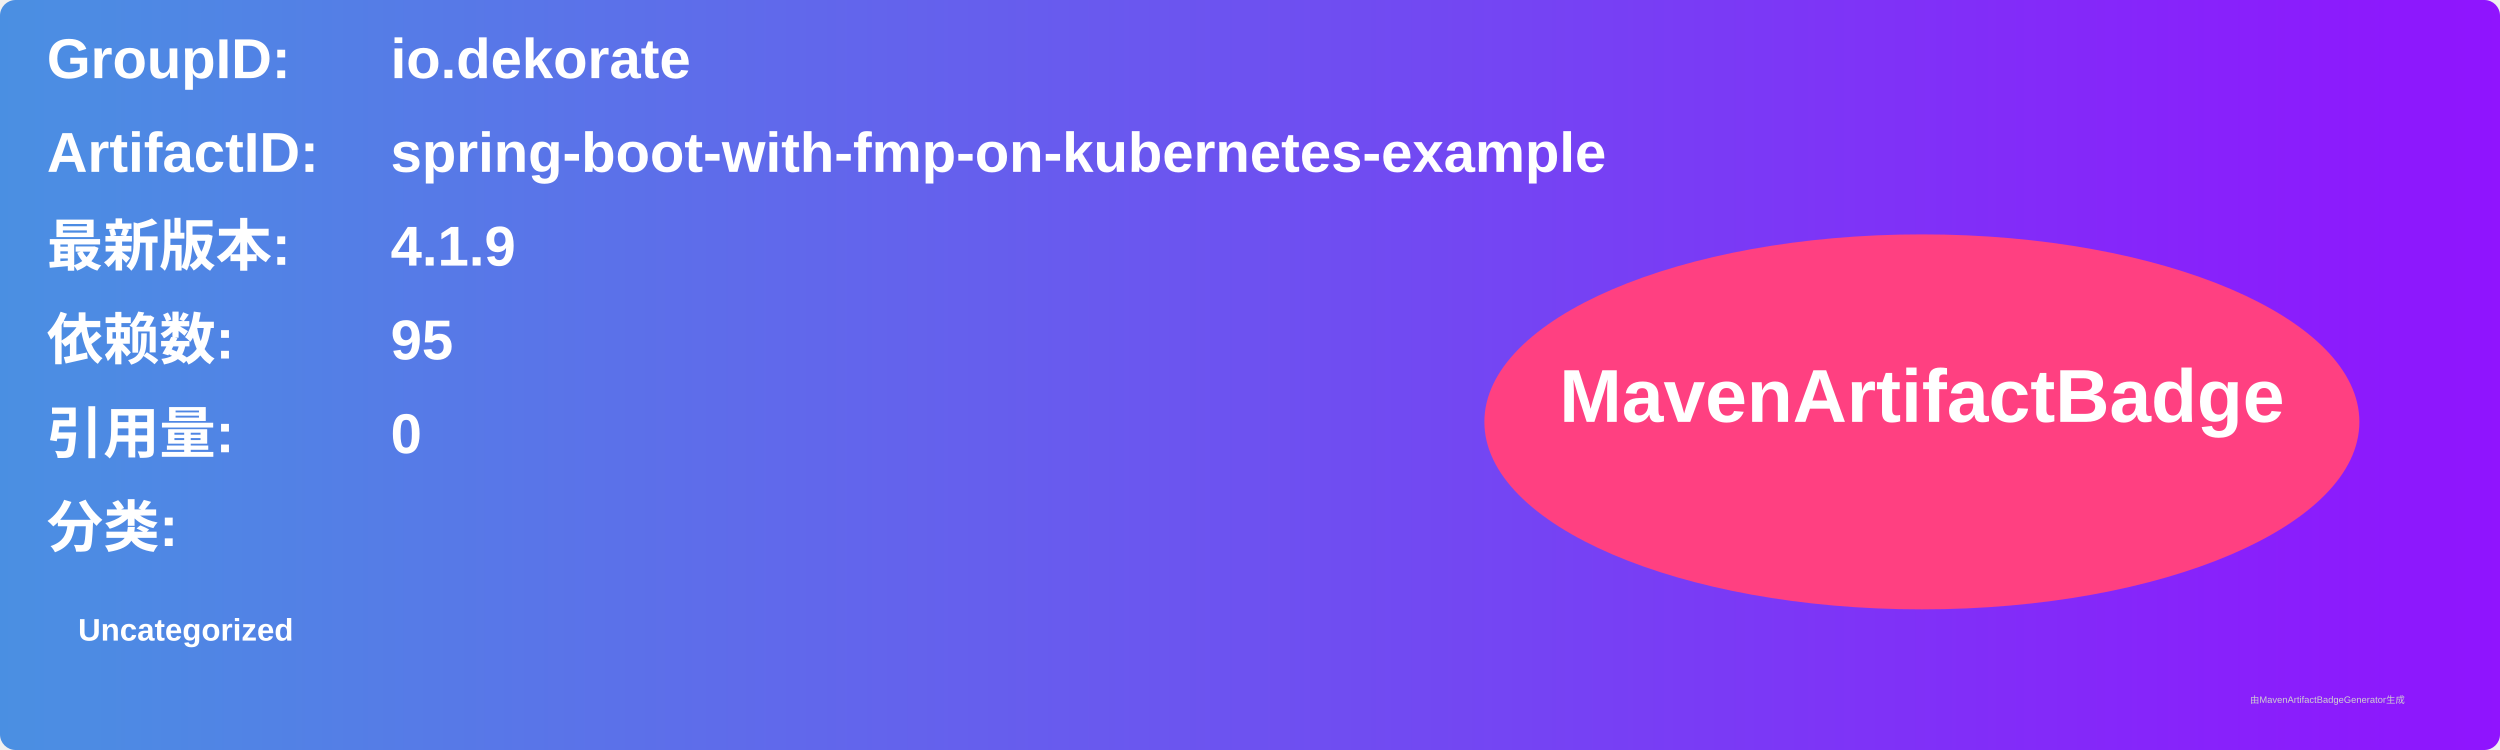
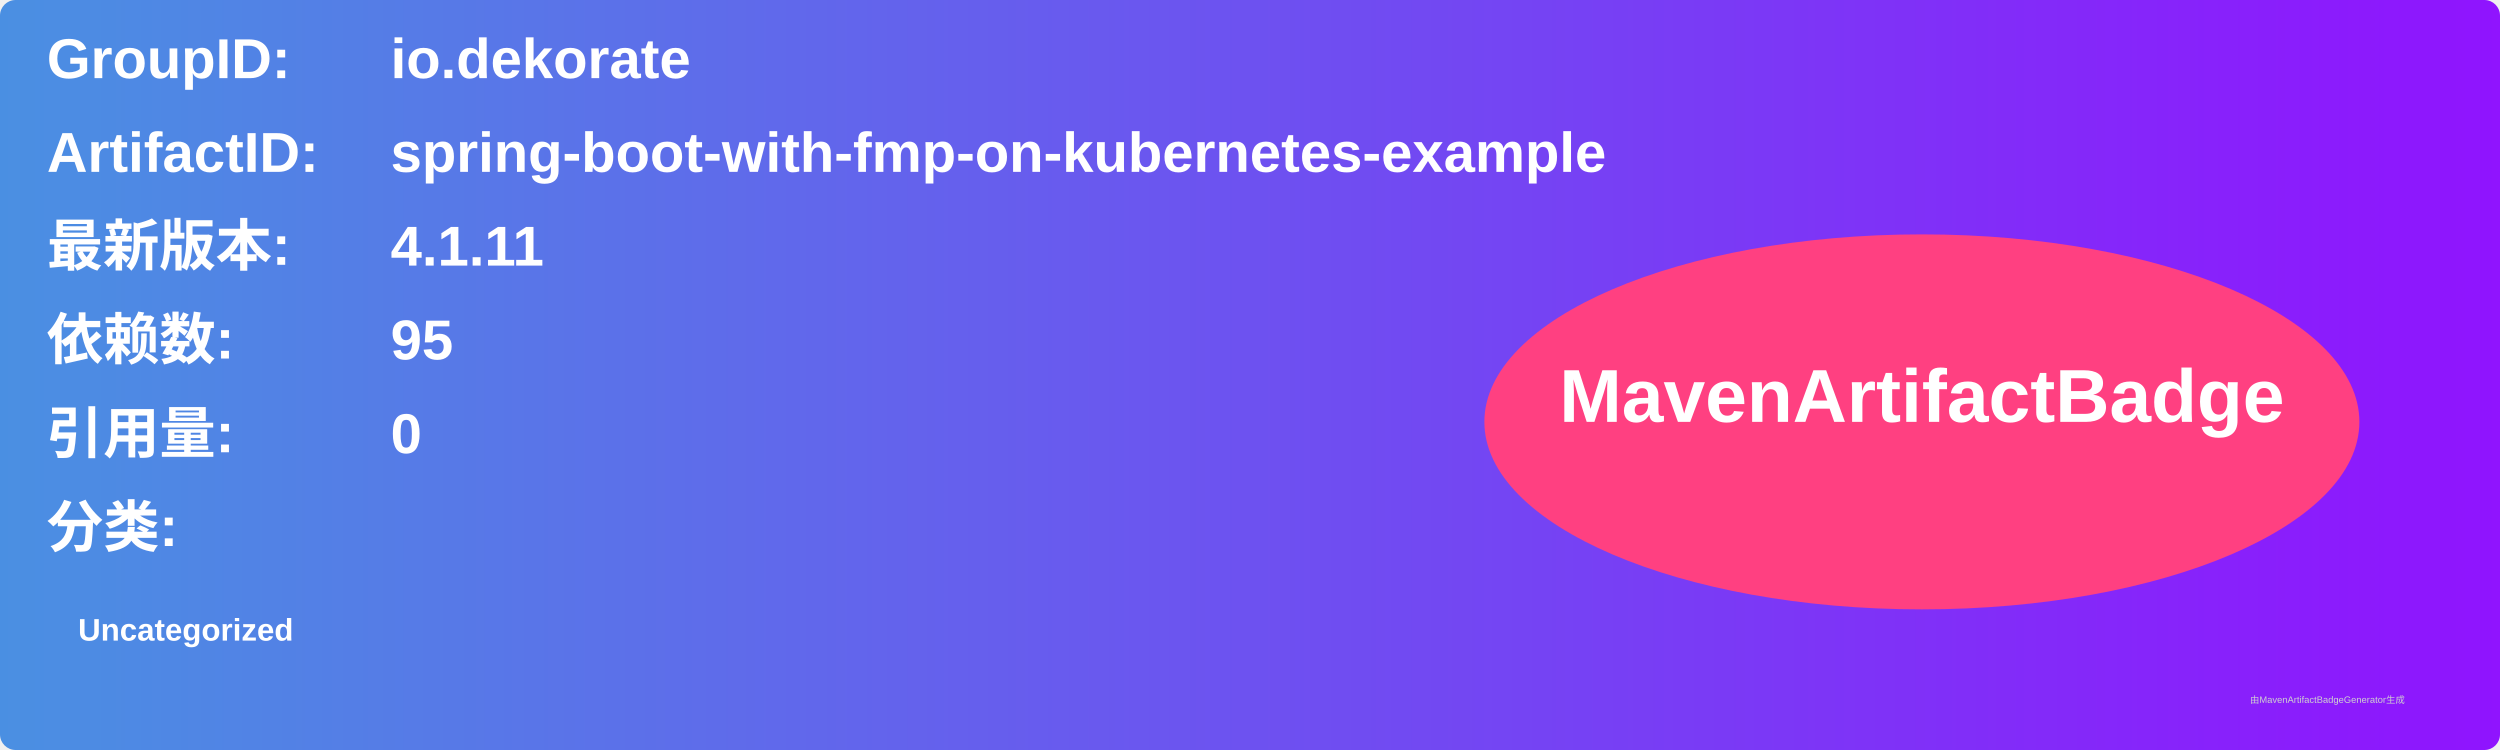
<svg xmlns="http://www.w3.org/2000/svg" width="800" height="240" viewBox="0 0 800 240">
  <linearGradient id="grad" x1="0%" y1="0%" x2="100%" y2="0%">
    <stop offset="0%" stop-color="#4a90e2" />
    <stop offset="100%" stop-color="#9013fe" />
  </linearGradient>
  <rect width="100%" height="100%" rx="5" ry="5" fill="url(#grad)" />
  <g transform="translate(15, 15)">
    <text x="0" y="10" font-family="Arial" font-size="18" fill="white" font-weight="bold" width="260">GroupID:</text>
    <text x="110" y="10" font-family="Arial" font-size="18" fill="white" font-weight="bold" width="460">io.dekorate</text>
    <text x="0" y="40" font-family="Arial" font-size="18" fill="white" font-weight="bold" width="260">ArtifactID:</text>
    <text x="110" y="40" font-family="Arial" font-size="18" fill="white" font-weight="bold" width="460">spring-boot-with-fmp-on-kubernetes-example</text>
    <text x="0" y="70" font-family="Arial" font-size="18" fill="white" font-weight="bold">最新版本:</text>
    <text x="110" y="70" font-family="Arial" font-size="18" fill="white" font-weight="bold">
-       <tspan font-weight="bold">4.1.9</tspan>
+       <tspan font-weight="bold">4.1.11</tspan>
    </text>
    <text x="0" y="100" font-family="Arial" font-size="18" fill="white" font-weight="bold">依赖数: </text>
    <text x="110" y="100" font-family="Arial" font-size="18" fill="white">
      <tspan font-weight="bold">95</tspan>
    </text>
    <text x="0" y="130" font-family="Arial" font-size="18" fill="white" font-weight="bold">引用量: </text>
    <text x="110" y="130" font-family="Arial" font-size="18" fill="white">
      <tspan font-weight="bold">0</tspan>
    </text>
    <text x="0" y="160" font-family="Arial" font-size="18" fill="white" font-weight="bold">分类:</text>
    <text x="10" y="190" font-family="Arial" font-size="10" fill="white">
      <tspan font-weight="bold">Uncategorized</tspan>
    </text>
    <ellipse cx="600" cy="120" rx="140" ry="60" fill="#ff4081" />
    <text x="600" y="120" text-anchor="middle" font-family="Arial" font-size="24" fill="white" font-weight="bold">MavenArtifactBadge</text>
  </g>
  <text x="720" y="225" font-family="Arial" font-size="3" fill="#d0d0d0">由MavenArtifactBadgeGenerator生成</text>
</svg>
